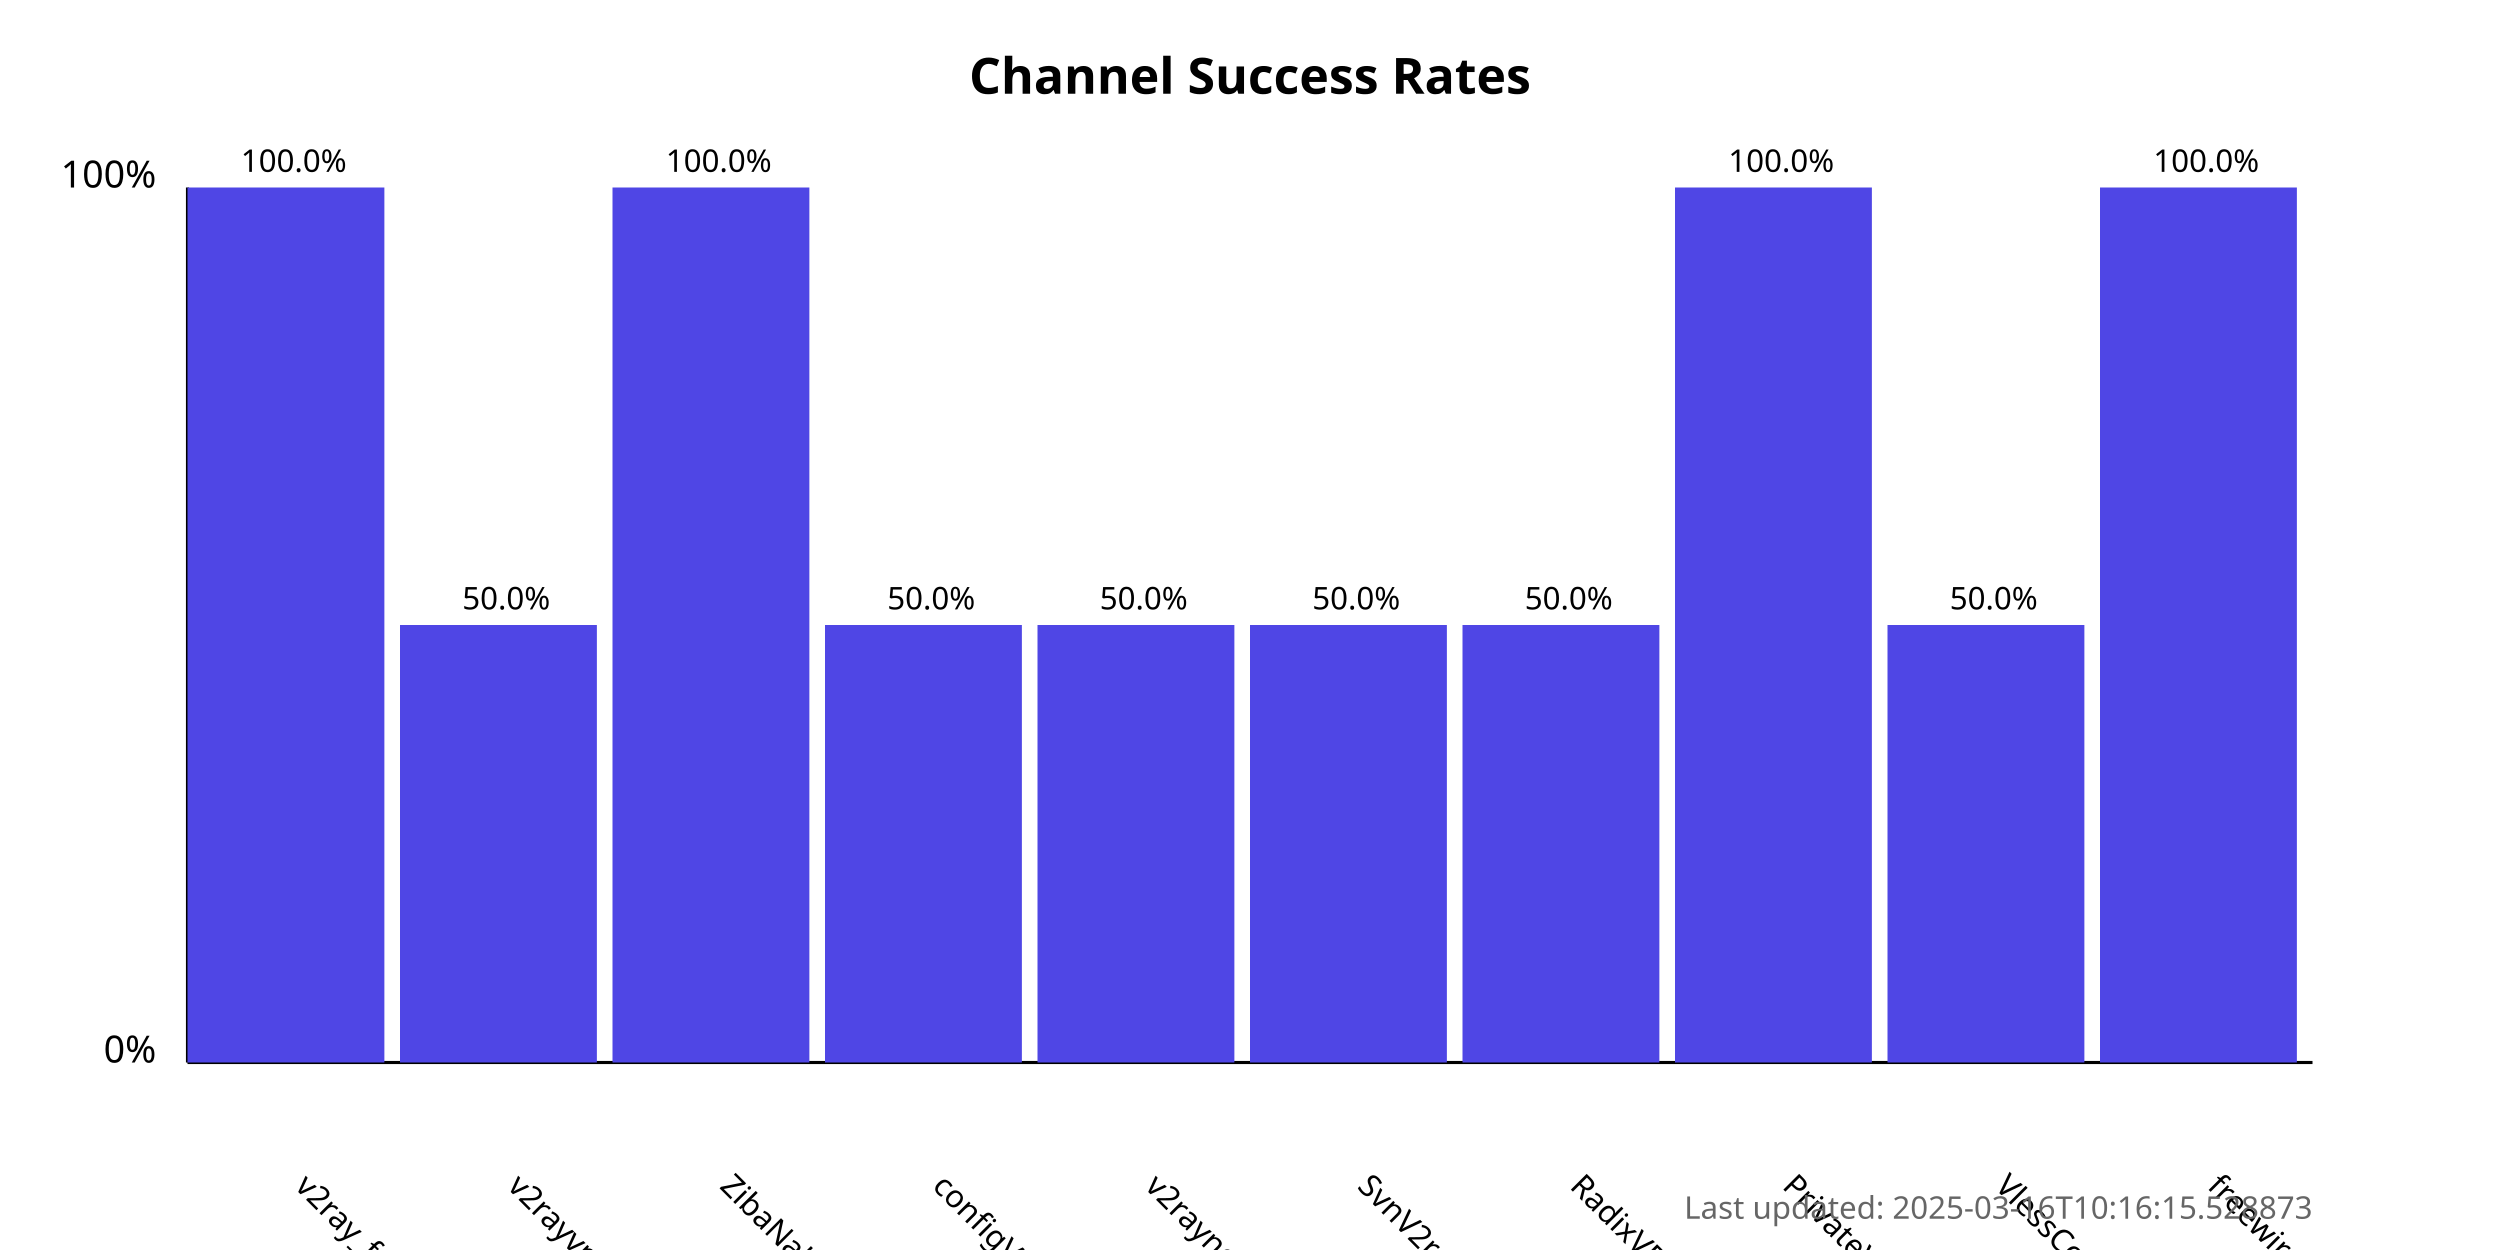
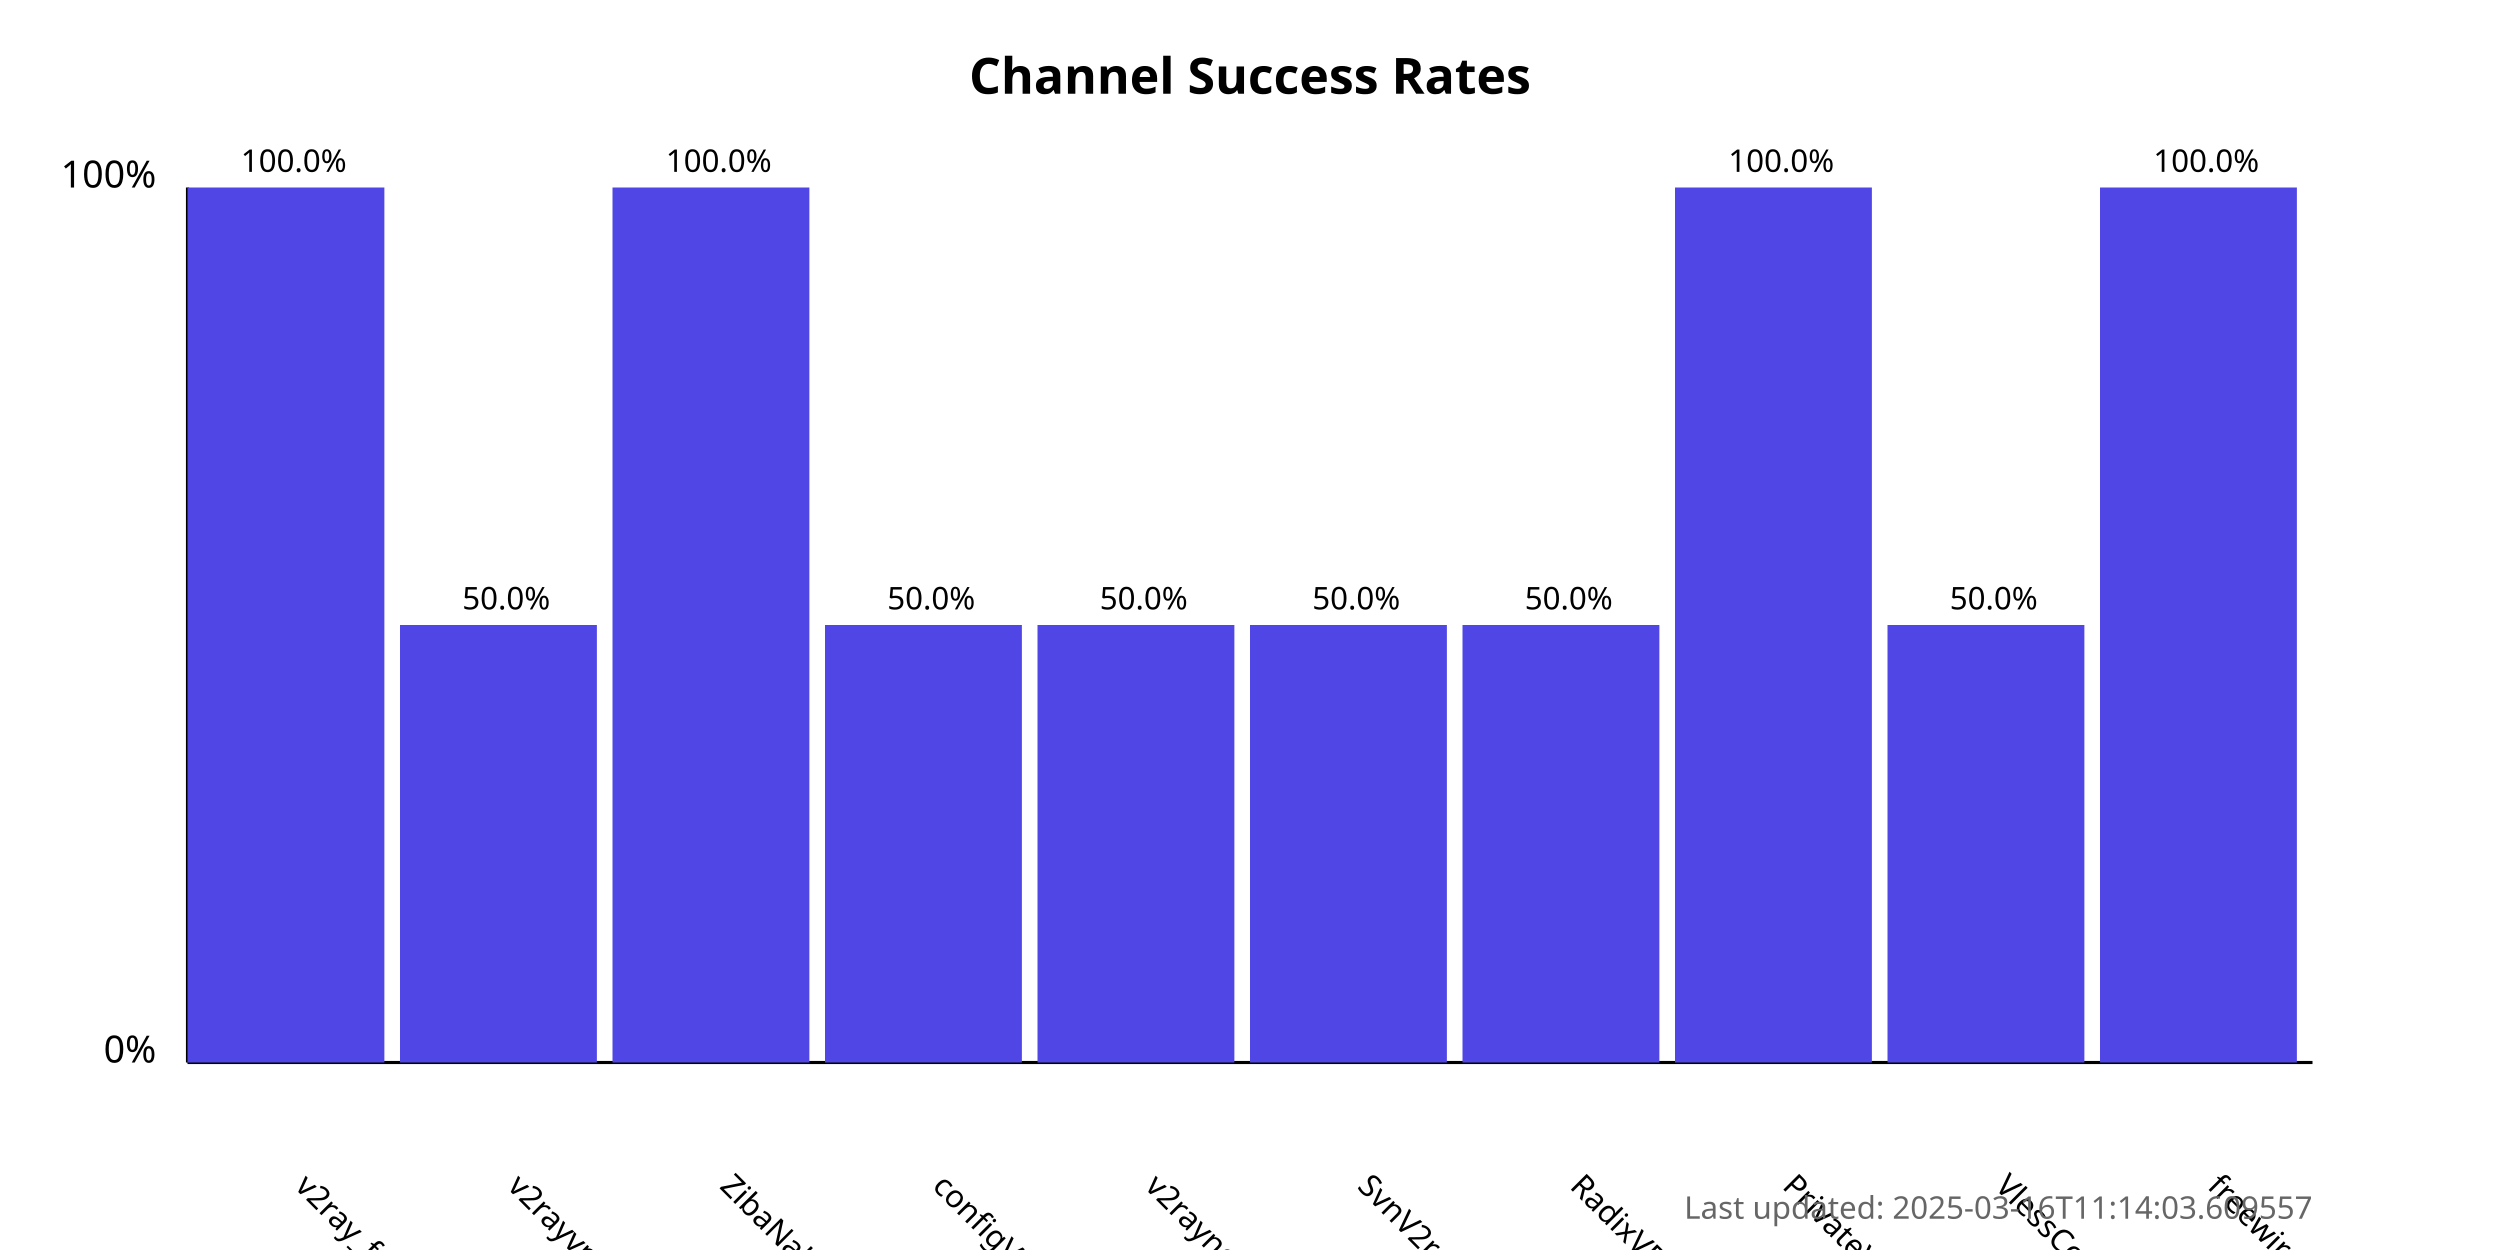
<svg xmlns="http://www.w3.org/2000/svg" width="800" height="400">
  <style>
            .chart-title { font: bold 16px sans-serif; }
            .axis-label { font: 12px sans-serif; }
            .tick-label { font: 10px sans-serif; }
            .bar { fill: #4f46e5; }
            .bar:hover { fill: #6366f1; }
            .timestamp { font: 10px sans-serif; fill: #666; }
        </style>
  <text x="400.0" y="30" text-anchor="middle" class="chart-title">
            Channel Success Rates
        </text>
  <line x1="60" y1="340" x2="60" y2="60" stroke="black" stroke-width="1" />
  <line x1="60" y1="340" x2="740" y2="340" stroke="black" stroke-width="1" />
  <text x="50" y="340" text-anchor="end" class="axis-label">0%</text>
  <text x="50" y="60" text-anchor="end" class="axis-label">100%</text>
  <g>
    <rect x="60" y="60.0" width="63.0" height="280.0" class="bar" />
    <text x="94.0" y="380" transform="rotate(45, 94.0, 380)" text-anchor="start" class="tick-label">
                v2ray_free_conf
            </text>
    <text x="94.0" y="55.0" text-anchor="middle" class="tick-label">
                100.0%
            </text>
  </g>
  <g>
    <rect x="128.0" y="200.0" width="63.0" height="140.0" class="bar" />
    <text x="162.0" y="380" transform="rotate(45, 162.0, 380)" text-anchor="start" class="tick-label">
                v2rayvpno
            </text>
    <text x="162.0" y="195.0" text-anchor="middle" class="tick-label">
                50.0%
            </text>
  </g>
  <g>
    <rect x="196.0" y="60.0" width="63.0" height="280.0" class="bar" />
    <text x="230.0" y="380" transform="rotate(45, 230.0, 380)" text-anchor="start" class="tick-label">
                ZibaNabz
            </text>
    <text x="230.0" y="55.0" text-anchor="middle" class="tick-label">
                100.0%
            </text>
  </g>
  <g>
    <rect x="264.0" y="200.0" width="63.0" height="140.0" class="bar" />
    <text x="298.0" y="380" transform="rotate(45, 298.0, 380)" text-anchor="start" class="tick-label">
                configV2rayForFree
            </text>
    <text x="298.0" y="195.0" text-anchor="middle" class="tick-label">
                50.0%
            </text>
  </g>
  <g>
    <rect x="332.0" y="200.0" width="63.0" height="140.0" class="bar" />
    <text x="366.0" y="380" transform="rotate(45, 366.0, 380)" text-anchor="start" class="tick-label">
                v2rayngvpn
            </text>
    <text x="366.0" y="195.0" text-anchor="middle" class="tick-label">
                50.0%
            </text>
  </g>
  <g>
    <rect x="400.0" y="200.0" width="63.0" height="140.0" class="bar" />
    <text x="434.0" y="380" transform="rotate(45, 434.0, 380)" text-anchor="start" class="tick-label">
                SvnV2ray
            </text>
    <text x="434.0" y="195.0" text-anchor="middle" class="tick-label">
                50.0%
            </text>
  </g>
  <g>
    <rect x="468.0" y="200.0" width="63.0" height="140.0" class="bar" />
    <text x="502.0" y="380" transform="rotate(45, 502.0, 380)" text-anchor="start" class="tick-label">
                RadixVPN
            </text>
    <text x="502.0" y="195.0" text-anchor="middle" class="tick-label">
                50.0%
            </text>
  </g>
  <g>
    <rect x="536.0" y="60.0" width="63.0" height="280.0" class="bar" />
    <text x="570.0" y="380" transform="rotate(45, 570.0, 380)" text-anchor="start" class="tick-label">
                PrivateVPNs
            </text>
    <text x="570.0" y="55.0" text-anchor="middle" class="tick-label">
                100.0%
            </text>
  </g>
  <g>
    <rect x="604.0" y="200.0" width="63.0" height="140.0" class="bar" />
    <text x="638.0" y="380" transform="rotate(45, 638.0, 380)" text-anchor="start" class="tick-label">
                VlessConfig
            </text>
    <text x="638.0" y="195.0" text-anchor="middle" class="tick-label">
                50.0%
            </text>
  </g>
  <g>
    <rect x="672.0" y="60.0" width="63.0" height="280.0" class="bar" />
    <text x="706.0" y="380" transform="rotate(45, 706.0, 380)" text-anchor="start" class="tick-label">
                freewireguard
            </text>
    <text x="706.0" y="55.0" text-anchor="middle" class="tick-label">
                100.0%
            </text>
  </g>
  <text x="740" y="390" text-anchor="end" class="timestamp">
-             Last updated: 2025-03-16T10:16:15.528873
+             Last updated: 2025-03-16T11:14:03.609557
        </text>
</svg>
